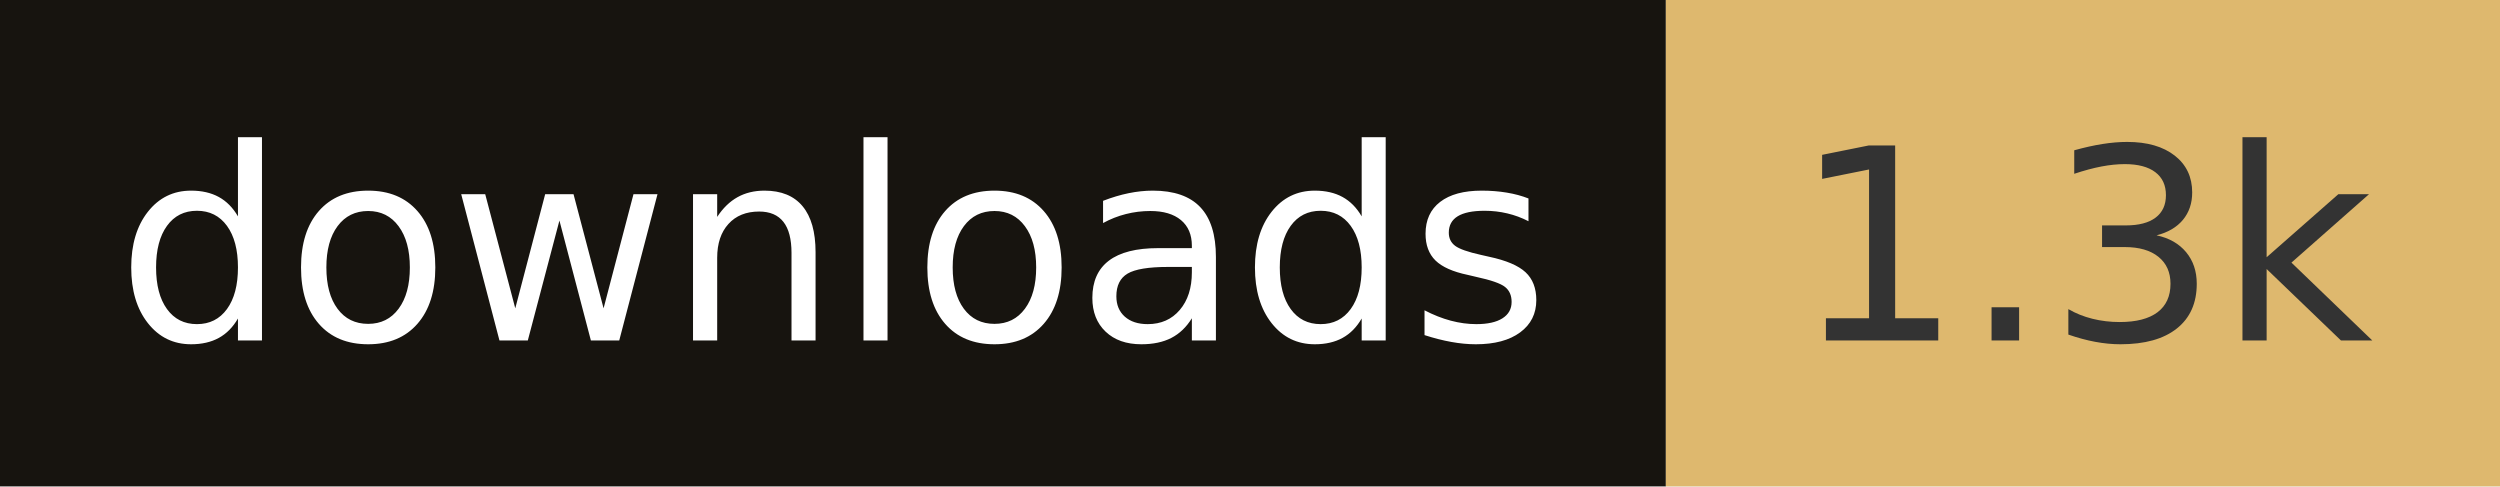
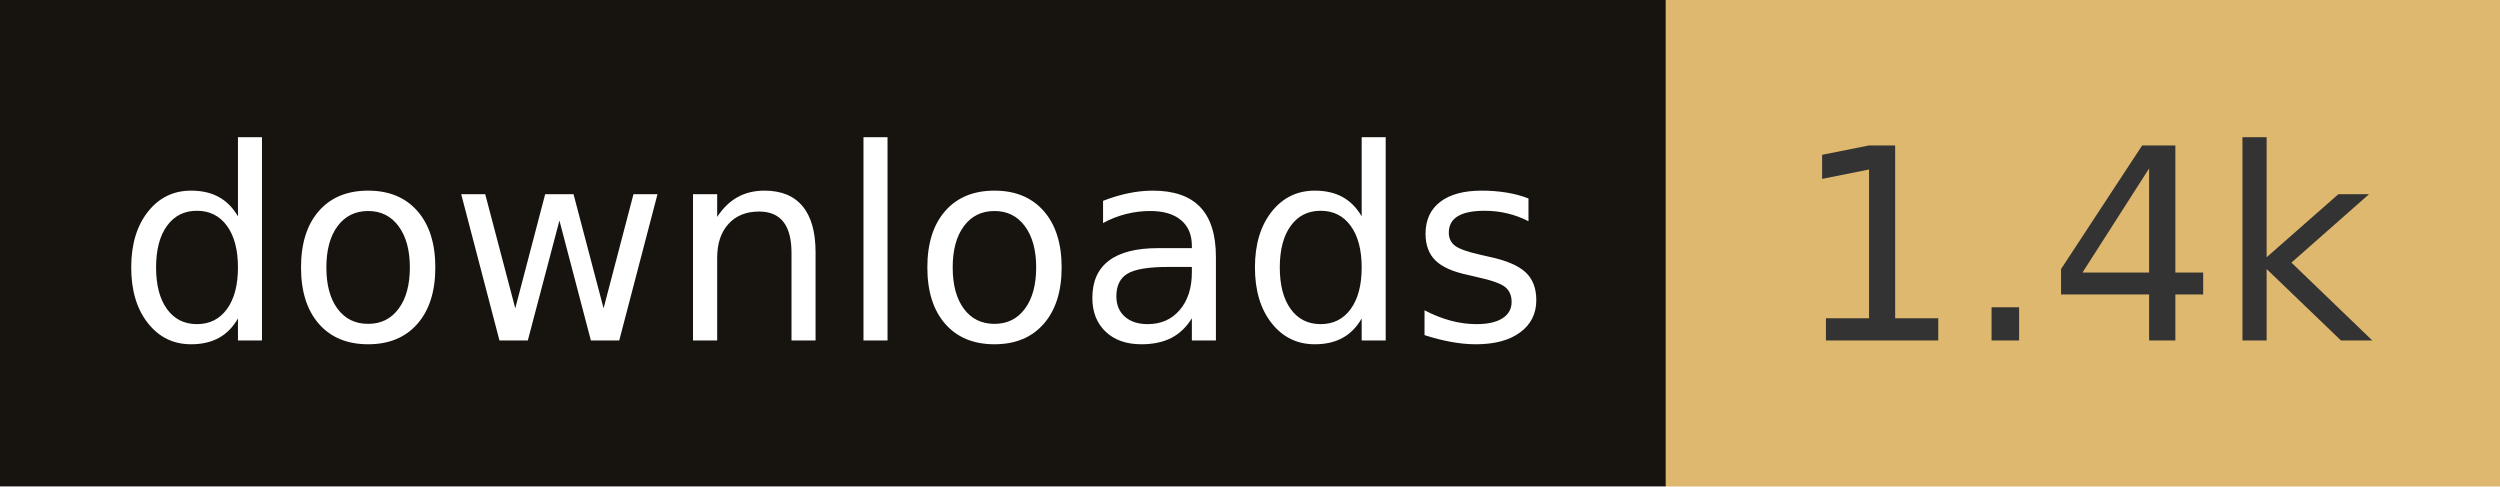
- <svg xmlns="http://www.w3.org/2000/svg" width="102.8" height="20" role="img" aria-label="downloads: 1.3k">
+ <svg xmlns="http://www.w3.org/2000/svg" width="102.8" height="20" role="img" aria-label="downloads: 1.4k">
  <rect width="68.5" height="20" fill="#17140f" />
  <rect x="68.5" width="34.3" height="20" fill="#deb86e" />
  <g fill="#fff" text-anchor="middle" font-family="Verdana,Geneva,DejaVu Sans,sans-serif" font-size="110" text-rendering="geometricPrecision">
    <text x="342.5" y="140" transform="scale(.1)" fill="#fff" textLength="585">downloads</text>
-     <text x="856.5" y="140" transform="scale(.1)" fill="#333" textLength="243">1.3k</text>
+     <text x="856.5" y="140" transform="scale(.1)" fill="#333" textLength="243">1.4k</text>
  </g>
</svg>
